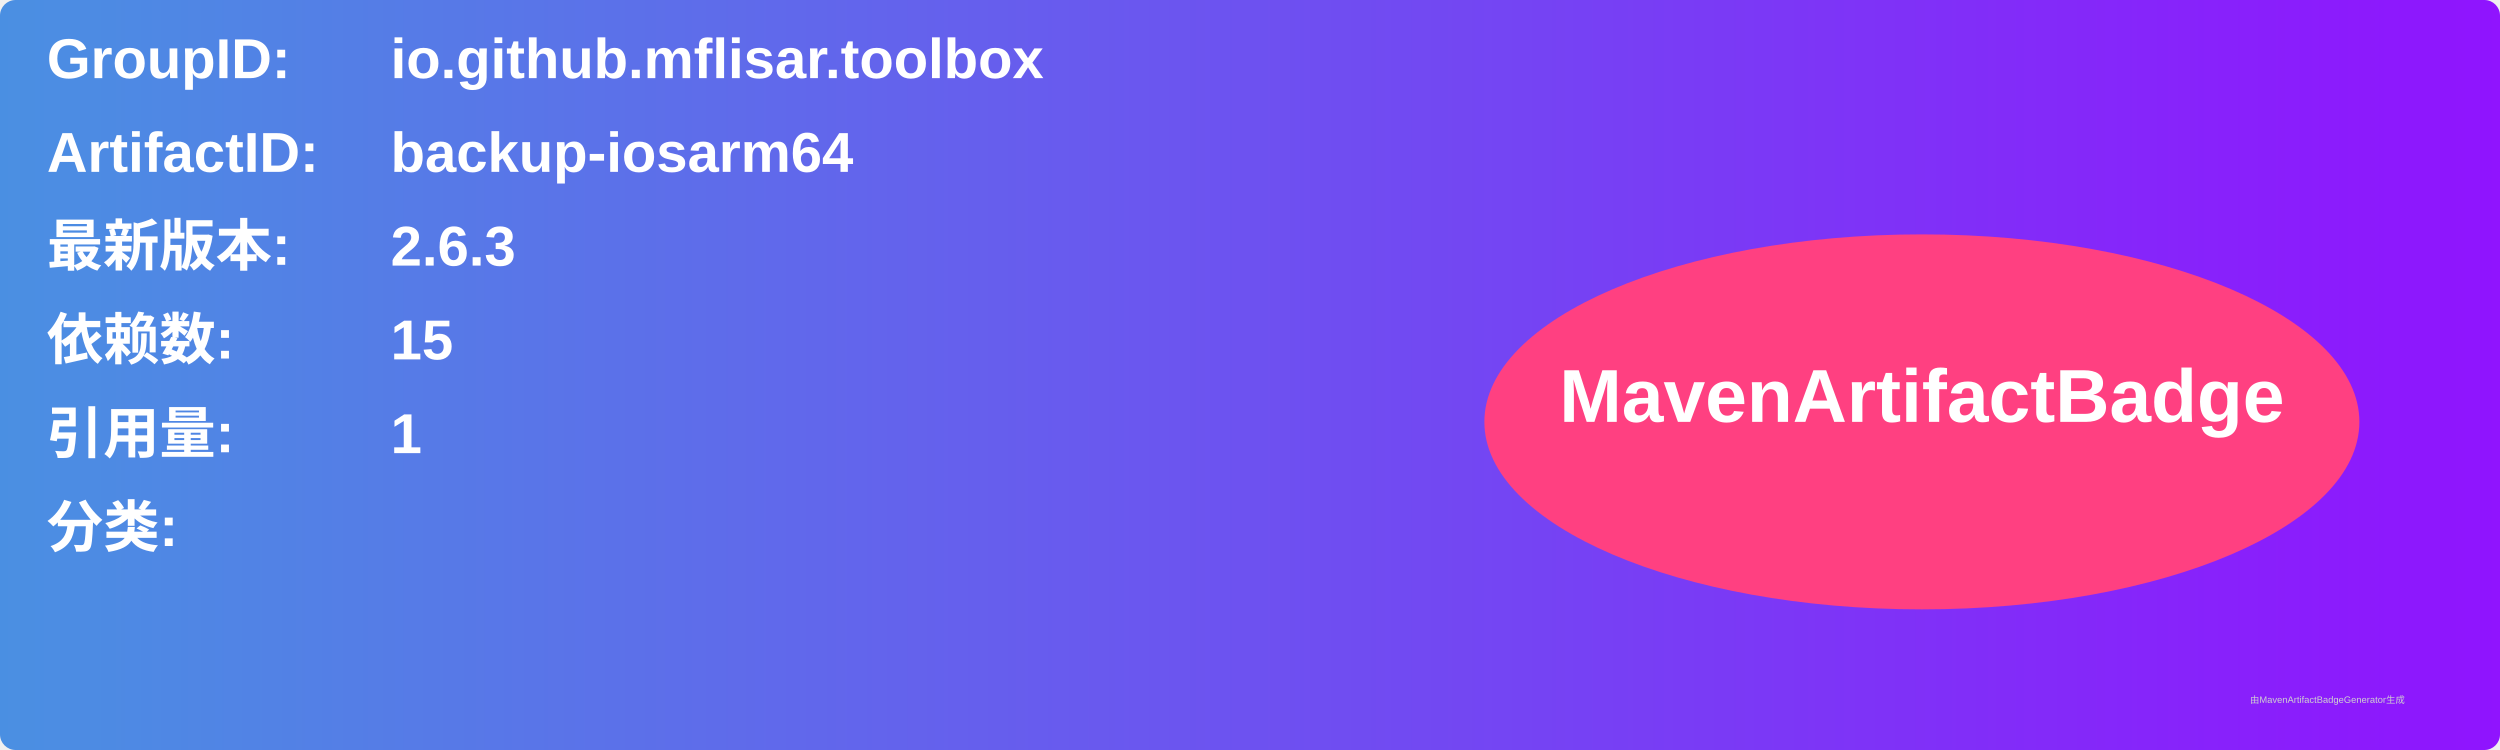
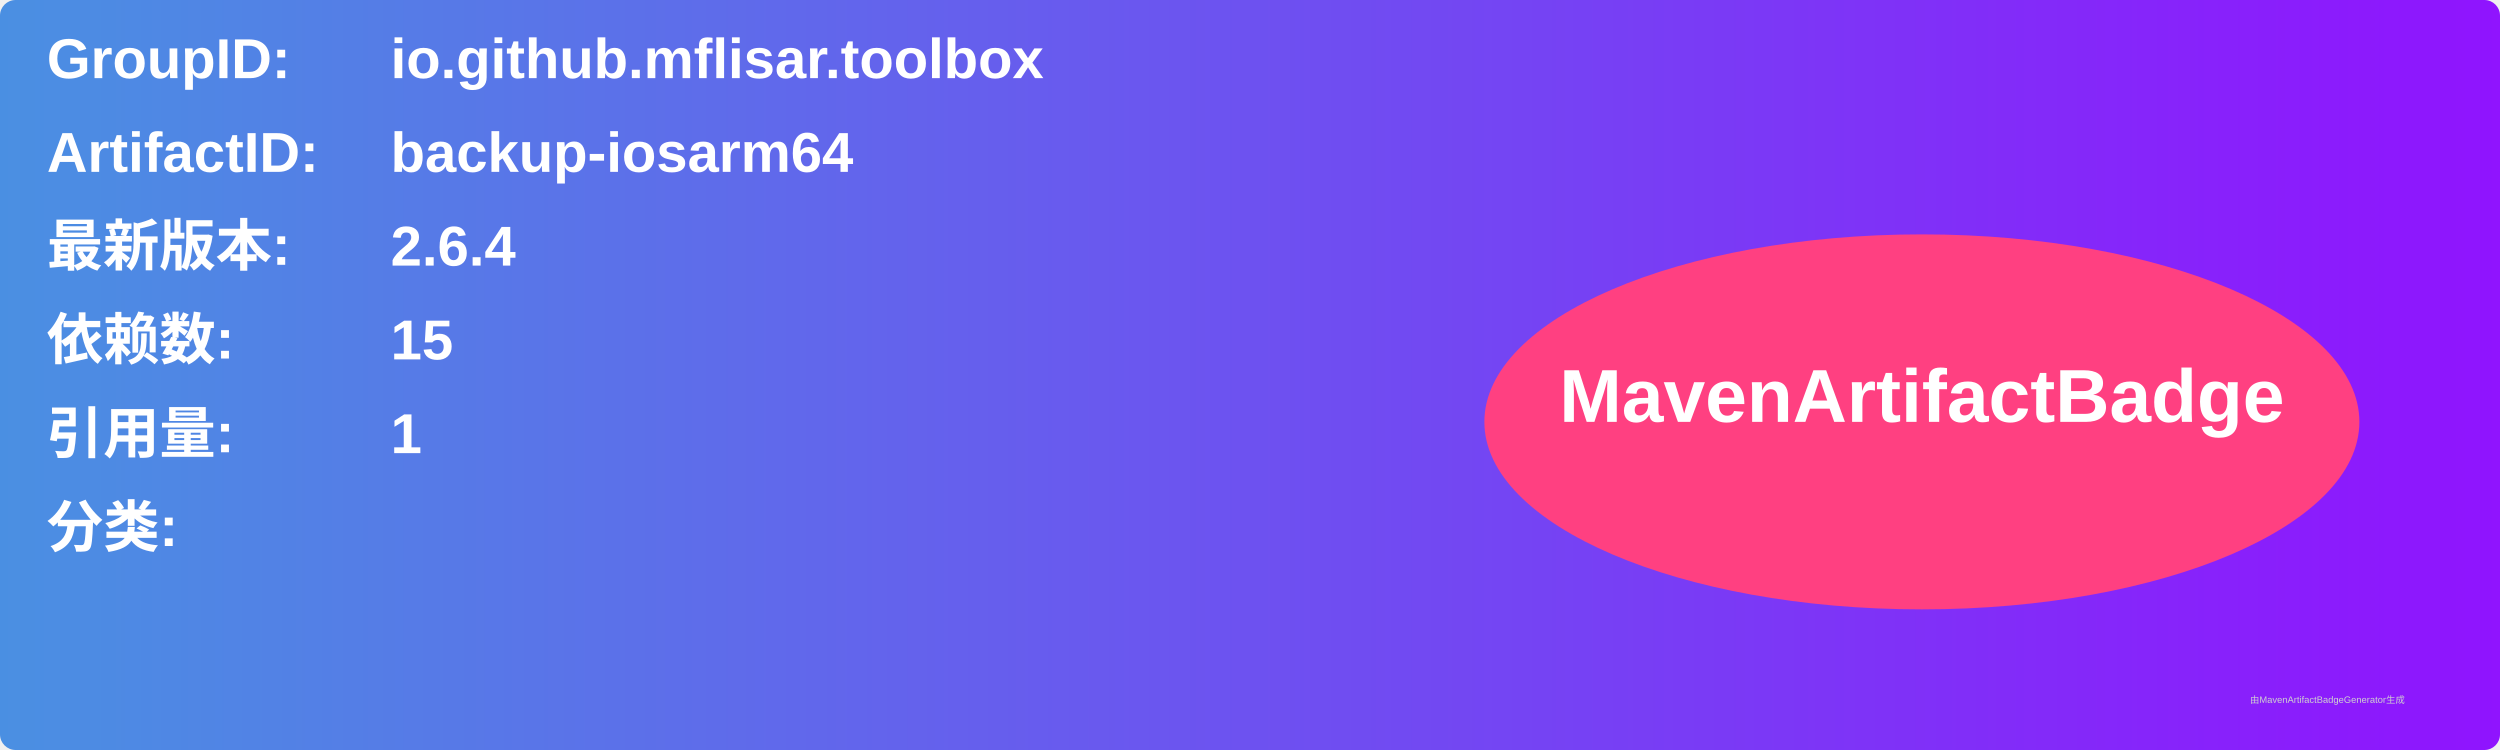
<svg xmlns="http://www.w3.org/2000/svg" width="800" height="240" viewBox="0 0 800 240">
  <linearGradient id="grad" x1="0%" y1="0%" x2="100%" y2="0%">
    <stop offset="0%" stop-color="#4a90e2" />
    <stop offset="100%" stop-color="#9013fe" />
  </linearGradient>
  <rect width="100%" height="100%" rx="5" ry="5" fill="url(#grad)" />
  <g transform="translate(15, 15)">
    <text x="0" y="10" font-family="Arial" font-size="18" fill="white" font-weight="bold" width="260">GroupID:</text>
    <text x="110" y="10" font-family="Arial" font-size="18" fill="white" font-weight="bold" width="460">io.github.mflisar.toolbox</text>
    <text x="0" y="40" font-family="Arial" font-size="18" fill="white" font-weight="bold" width="260">ArtifactID:</text>
    <text x="110" y="40" font-family="Arial" font-size="18" fill="white" font-weight="bold" width="460">backup-iosarm64</text>
    <text x="0" y="70" font-family="Arial" font-size="18" fill="white" font-weight="bold">最新版本:</text>
    <text x="110" y="70" font-family="Arial" font-size="18" fill="white" font-weight="bold">
-       <tspan font-weight="bold">2.6.3</tspan>
+       <tspan font-weight="bold">2.6.4</tspan>
    </text>
    <text x="0" y="100" font-family="Arial" font-size="18" fill="white" font-weight="bold">依赖数: </text>
    <text x="110" y="100" font-family="Arial" font-size="18" fill="white">
      <tspan font-weight="bold">15</tspan>
    </text>
    <text x="0" y="130" font-family="Arial" font-size="18" fill="white" font-weight="bold">引用量: </text>
    <text x="110" y="130" font-family="Arial" font-size="18" fill="white">
      <tspan font-weight="bold">1</tspan>
    </text>
    <text x="0" y="160" font-family="Arial" font-size="18" fill="white" font-weight="bold">分类:</text>
    <text x="10" y="190" font-family="Arial" font-size="10" fill="white">
      <tspan font-weight="bold" />
    </text>
    <ellipse cx="600" cy="120" rx="140" ry="60" fill="#ff4081" />
    <text x="600" y="120" text-anchor="middle" font-family="Arial" font-size="24" fill="white" font-weight="bold">MavenArtifactBadge</text>
  </g>
  <text x="720" y="225" font-family="Arial" font-size="3" fill="#d0d0d0">由MavenArtifactBadgeGenerator生成</text>
</svg>
